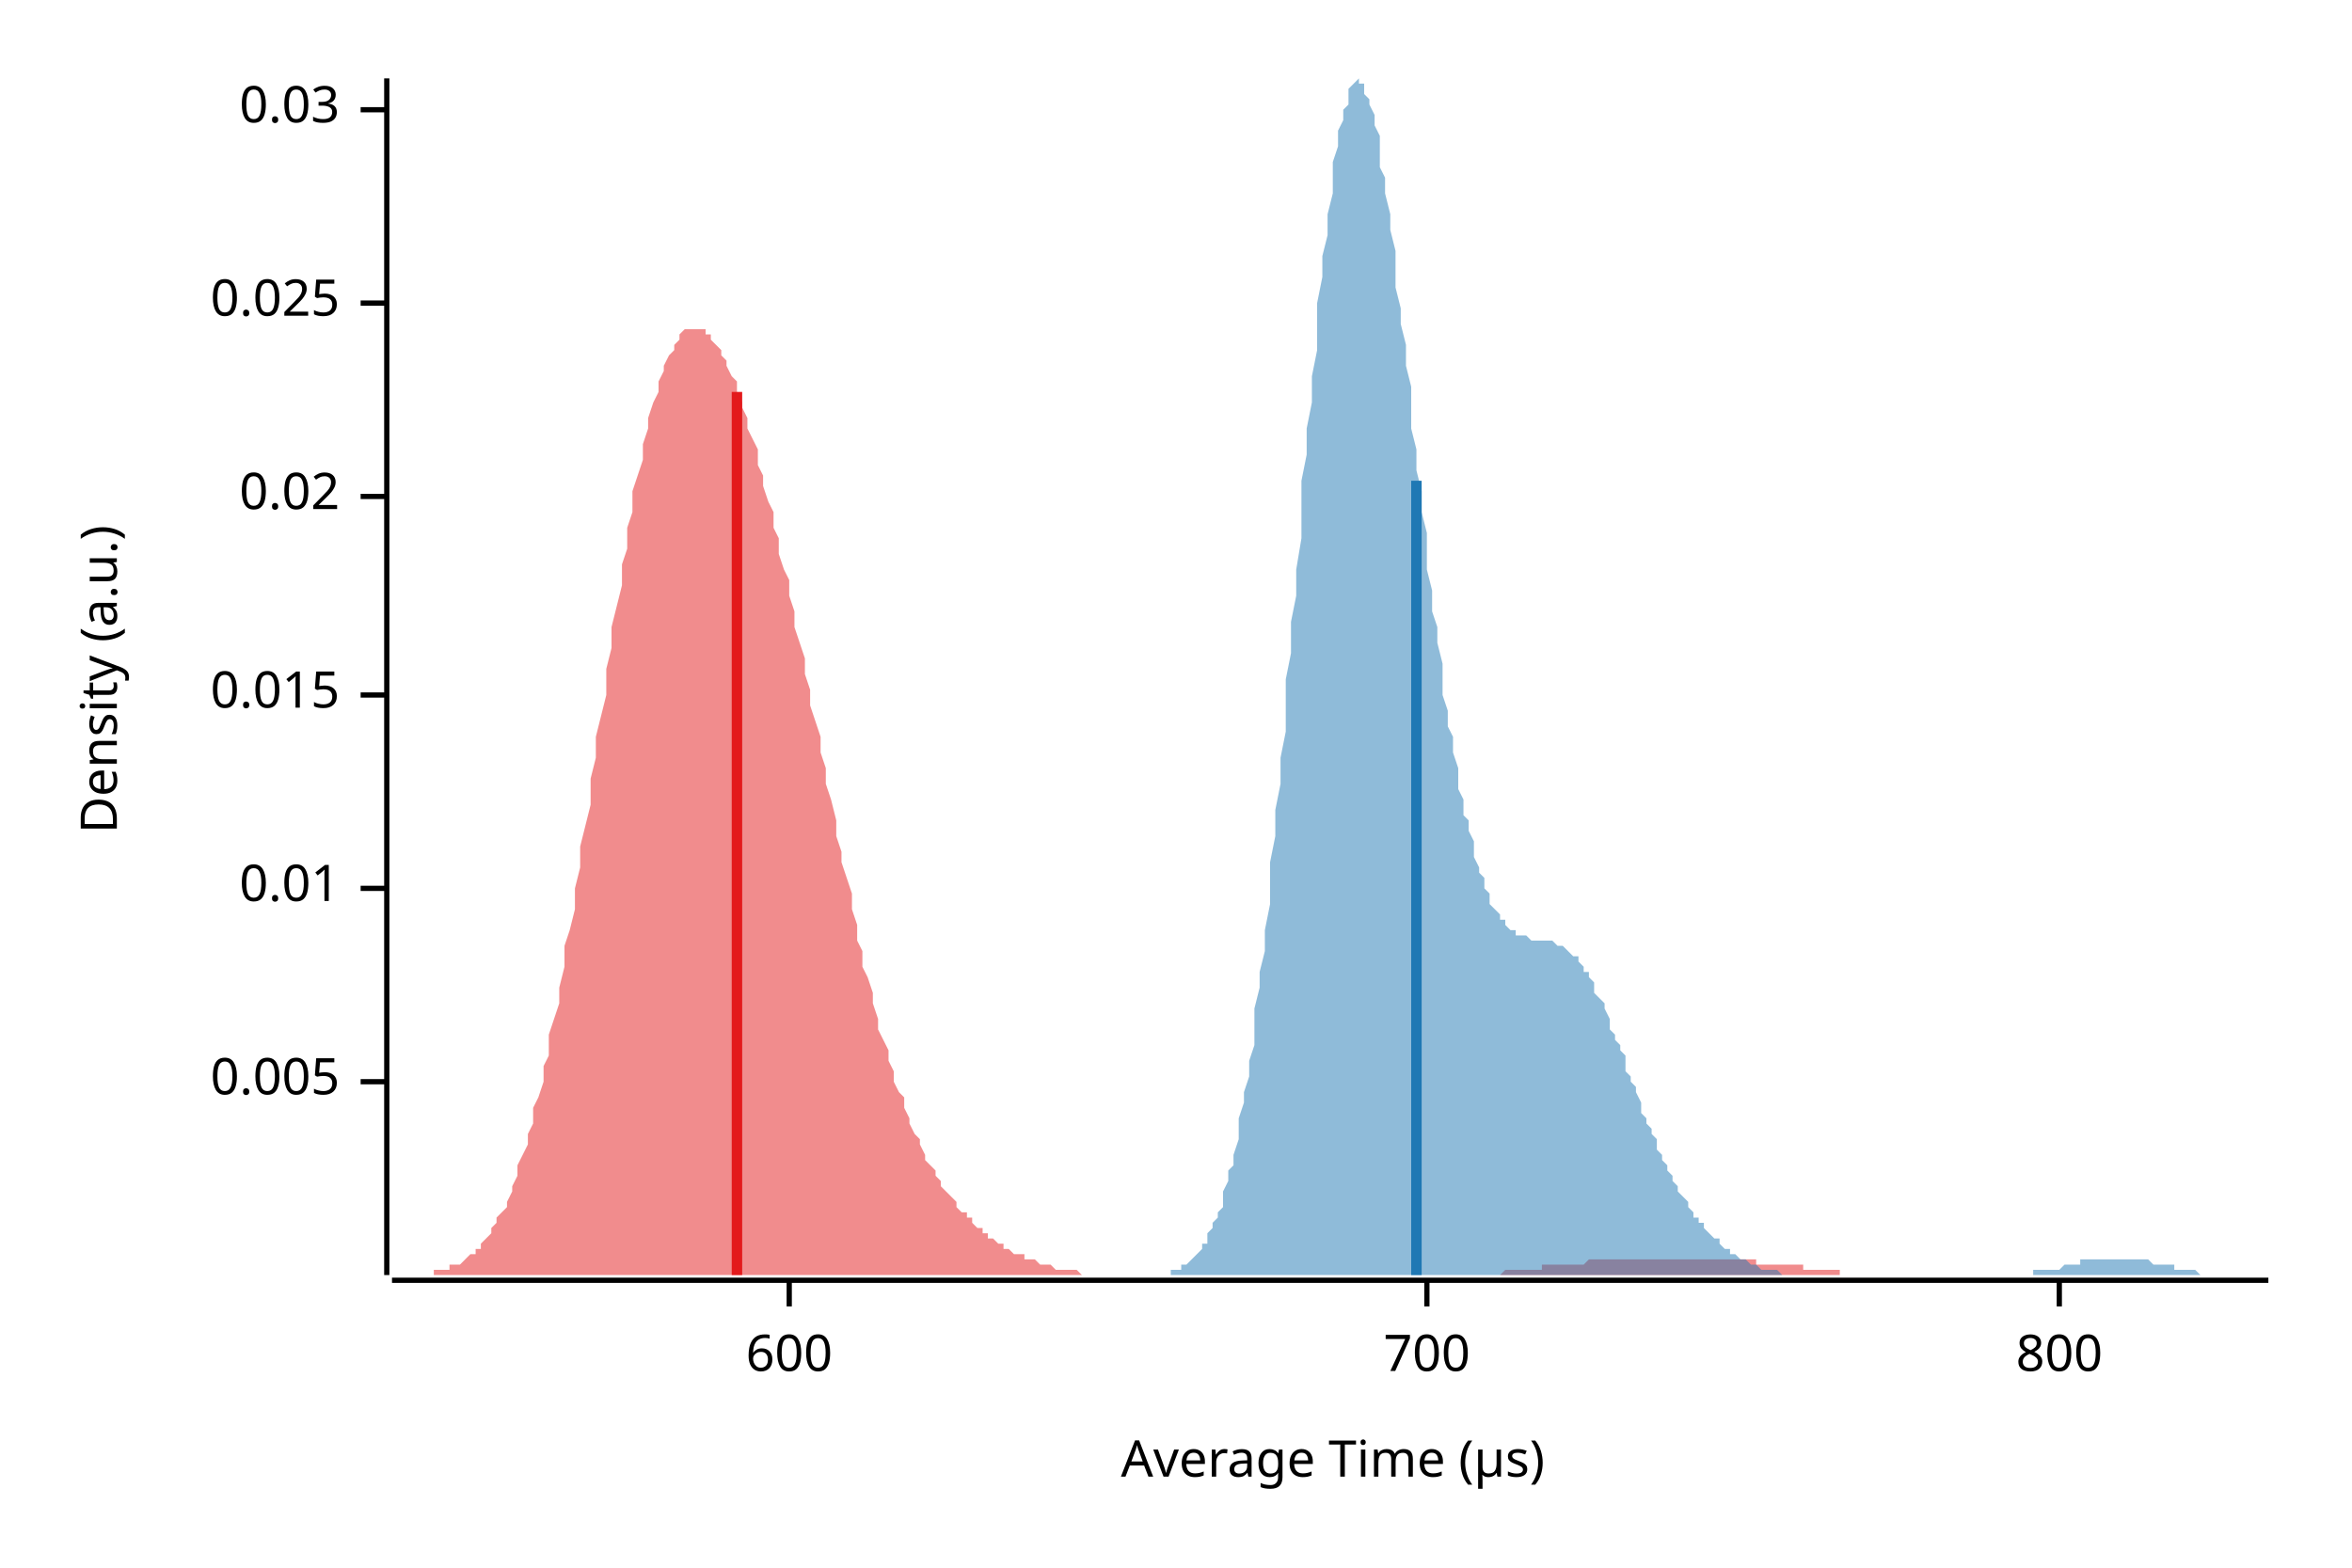
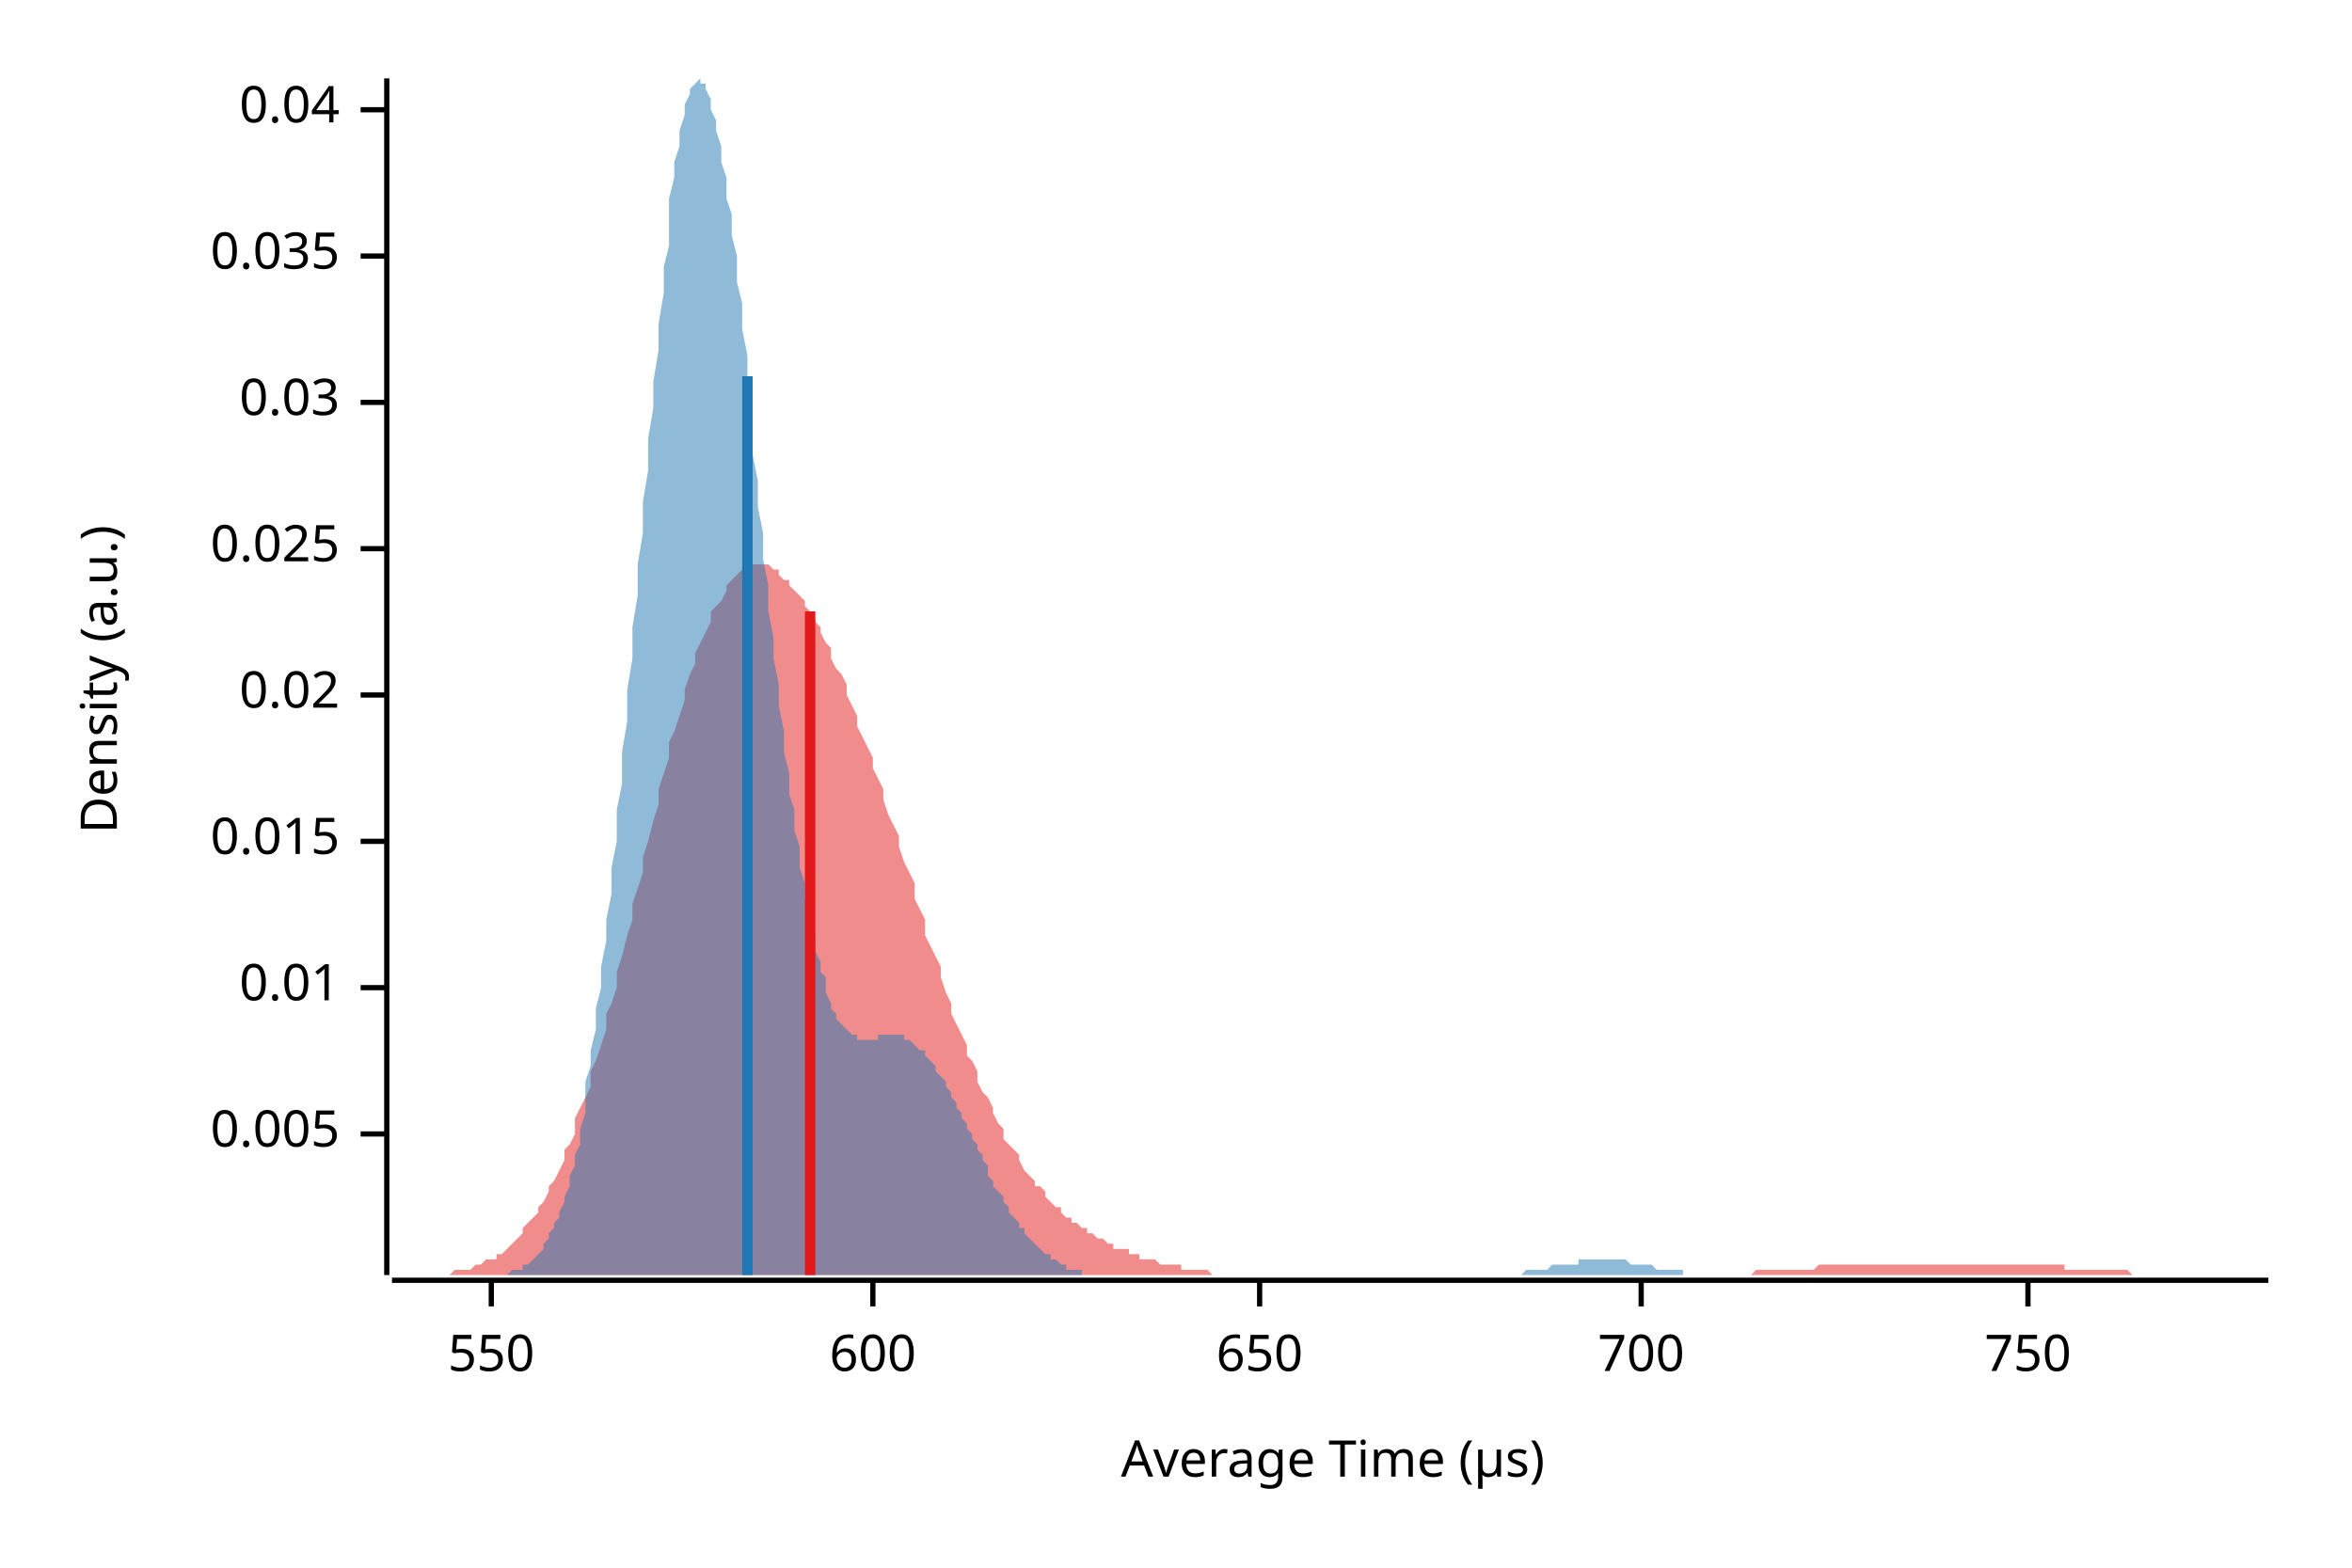
<svg xmlns="http://www.w3.org/2000/svg" width="450" height="300" viewBox="0 0 450 300">
  <text x="15" y="130" dy="0.76em" text-anchor="middle" font-family="sans-serif" font-size="9.677" opacity="1" fill="#000000" transform="rotate(270, 15, 130)">
Density (a.u.)
</text>
  <text x="255" y="285" dy="-0.5ex" text-anchor="middle" font-family="sans-serif" font-size="9.677" opacity="1" fill="#000000">
Average Time (µs)
</text>
  <polyline fill="none" opacity="1" stroke="#000000" stroke-width="1" points="74,15 74,244 " />
-   <text x="65" y="207" dy="0.5ex" text-anchor="end" font-family="sans-serif" font-size="9.677" opacity="1" fill="#000000">
+   <text x="65" y="217" dy="0.5ex" text-anchor="end" font-family="sans-serif" font-size="9.677" opacity="1" fill="#000000">
0.005
</text>
-   <polyline fill="none" opacity="1" stroke="#000000" stroke-width="1" points="69,207 74,207 " />
-   <text x="65" y="170" dy="0.5ex" text-anchor="end" font-family="sans-serif" font-size="9.677" opacity="1" fill="#000000">
+   <polyline fill="none" opacity="1" stroke="#000000" stroke-width="1" points="69,217 74,217 " />
+   <text x="65" y="189" dy="0.5ex" text-anchor="end" font-family="sans-serif" font-size="9.677" opacity="1" fill="#000000">
0.01
</text>
-   <polyline fill="none" opacity="1" stroke="#000000" stroke-width="1" points="69,170 74,170 " />
-   <text x="65" y="133" dy="0.5ex" text-anchor="end" font-family="sans-serif" font-size="9.677" opacity="1" fill="#000000">
+   <polyline fill="none" opacity="1" stroke="#000000" stroke-width="1" points="69,189 74,189 " />
+   <text x="65" y="161" dy="0.5ex" text-anchor="end" font-family="sans-serif" font-size="9.677" opacity="1" fill="#000000">
0.015
</text>
-   <polyline fill="none" opacity="1" stroke="#000000" stroke-width="1" points="69,133 74,133 " />
-   <text x="65" y="95" dy="0.5ex" text-anchor="end" font-family="sans-serif" font-size="9.677" opacity="1" fill="#000000">
+   <polyline fill="none" opacity="1" stroke="#000000" stroke-width="1" points="69,161 74,161 " />
+   <text x="65" y="133" dy="0.5ex" text-anchor="end" font-family="sans-serif" font-size="9.677" opacity="1" fill="#000000">
0.02
</text>
-   <polyline fill="none" opacity="1" stroke="#000000" stroke-width="1" points="69,95 74,95 " />
-   <text x="65" y="58" dy="0.5ex" text-anchor="end" font-family="sans-serif" font-size="9.677" opacity="1" fill="#000000">
+   <polyline fill="none" opacity="1" stroke="#000000" stroke-width="1" points="69,133 74,133 " />
+   <text x="65" y="105" dy="0.5ex" text-anchor="end" font-family="sans-serif" font-size="9.677" opacity="1" fill="#000000">
0.025
</text>
-   <polyline fill="none" opacity="1" stroke="#000000" stroke-width="1" points="69,58 74,58 " />
+   <polyline fill="none" opacity="1" stroke="#000000" stroke-width="1" points="69,105 74,105 " />
+   <text x="65" y="77" dy="0.5ex" text-anchor="end" font-family="sans-serif" font-size="9.677" opacity="1" fill="#000000">
+ 0.03
+ </text>
+   <polyline fill="none" opacity="1" stroke="#000000" stroke-width="1" points="69,77 74,77 " />
+   <text x="65" y="49" dy="0.5ex" text-anchor="end" font-family="sans-serif" font-size="9.677" opacity="1" fill="#000000">
+ 0.035
+ </text>
+   <polyline fill="none" opacity="1" stroke="#000000" stroke-width="1" points="69,49 74,49 " />
  <text x="65" y="21" dy="0.5ex" text-anchor="end" font-family="sans-serif" font-size="9.677" opacity="1" fill="#000000">
- 0.03
+ 0.04
</text>
  <polyline fill="none" opacity="1" stroke="#000000" stroke-width="1" points="69,21 74,21 " />
  <polyline fill="none" opacity="1" stroke="#000000" stroke-width="1" points="75,245 434,245 " />
-   <text x="151" y="255" dy="0.76em" text-anchor="middle" font-family="sans-serif" font-size="9.677" opacity="1" fill="#000000">
+   <text x="94" y="255" dy="0.76em" text-anchor="middle" font-family="sans-serif" font-size="9.677" opacity="1" fill="#000000">
+ 550
+ </text>
+   <polyline fill="none" opacity="1" stroke="#000000" stroke-width="1" points="94,245 94,250 " />
+   <text x="167" y="255" dy="0.76em" text-anchor="middle" font-family="sans-serif" font-size="9.677" opacity="1" fill="#000000">
600
</text>
-   <polyline fill="none" opacity="1" stroke="#000000" stroke-width="1" points="151,245 151,250 " />
-   <text x="273" y="255" dy="0.76em" text-anchor="middle" font-family="sans-serif" font-size="9.677" opacity="1" fill="#000000">
+   <polyline fill="none" opacity="1" stroke="#000000" stroke-width="1" points="167,245 167,250 " />
+   <text x="241" y="255" dy="0.76em" text-anchor="middle" font-family="sans-serif" font-size="9.677" opacity="1" fill="#000000">
+ 650
+ </text>
+   <polyline fill="none" opacity="1" stroke="#000000" stroke-width="1" points="241,245 241,250 " />
+   <text x="314" y="255" dy="0.76em" text-anchor="middle" font-family="sans-serif" font-size="9.677" opacity="1" fill="#000000">
700
</text>
-   <polyline fill="none" opacity="1" stroke="#000000" stroke-width="1" points="273,245 273,250 " />
-   <text x="394" y="255" dy="0.76em" text-anchor="middle" font-family="sans-serif" font-size="9.677" opacity="1" fill="#000000">
- 800
+   <polyline fill="none" opacity="1" stroke="#000000" stroke-width="1" points="314,245 314,250 " />
+   <text x="388" y="255" dy="0.76em" text-anchor="middle" font-family="sans-serif" font-size="9.677" opacity="1" fill="#000000">
+ 750
</text>
-   <polyline fill="none" opacity="1" stroke="#000000" stroke-width="1" points="394,245 394,250 " />
-   <polygon opacity="0.5" fill="#E31A1C" points="75,244 75,244 76,244 76,244 77,244 77,244 78,244 79,244 79,244 80,244 80,244 81,244 82,244 82,244 83,244 83,243 84,243 85,243 85,243 86,243 86,242 87,242 88,242 88,242 89,241 89,241 90,240 91,240 91,239 92,239 92,238 93,237 94,236 94,235 95,234 95,233 96,232 97,231 97,230 98,228 98,227 99,225 99,223 100,221 101,219 101,217 102,215 102,212 103,210 104,207 104,204 105,202 105,198 106,195 107,192 107,189 108,185 108,181 109,178 110,174 110,170 111,166 111,162 112,158 113,154 113,149 114,145 114,141 115,137 116,133 116,128 117,124 117,120 118,116 119,112 119,108 120,105 120,101 121,98 121,94 122,91 123,88 123,85 124,82 124,80 125,77 126,75 126,73 127,71 127,70 128,68 129,67 129,66 130,65 130,64 131,63 132,63 132,63 133,63 133,63 134,63 135,63 135,64 136,64 136,65 137,66 138,67 138,68 139,69 139,70 140,72 141,73 141,75 142,77 142,78 143,80 143,82 144,84 145,86 145,89 146,91 146,93 147,96 148,98 148,101 149,103 149,106 150,109 151,111 151,114 152,117 152,120 153,123 154,126 154,129 155,132 155,135 156,138 157,141 157,144 158,147 158,150 159,153 160,157 160,160 161,163 161,165 162,168 163,171 163,174 164,177 164,180 165,182 165,185 166,187 167,190 167,192 168,195 168,197 169,199 170,201 170,203 171,205 171,207 172,209 173,210 173,212 174,214 174,215 175,217 176,218 176,219 177,221 177,222 178,223 179,224 179,225 180,226 180,227 181,228 182,229 182,229 183,230 183,231 184,232 185,232 185,233 186,233 186,234 187,235 188,235 188,236 189,236 189,237 190,237 190,237 191,238 192,238 192,239 193,239 193,239 194,240 195,240 195,240 196,240 196,241 197,241 198,241 198,241 199,242 199,242 200,242 201,242 201,242 202,243 202,243 203,243 204,243 204,243 205,243 205,243 206,243 207,244 207,244 208,244 208,244 209,244 210,244 210,244 211,244 211,244 212,244 212,244 213,244 214,244 214,244 215,244 215,244 216,244 217,244 217,244 218,244 218,244 219,244 220,244 220,244 221,244 221,244 222,244 223,244 223,244 224,244 224,244 225,244 226,244 226,244 227,244 227,244 228,244 229,244 229,244 230,244 230,244 231,244 232,244 232,244 233,244 233,244 234,244 234,244 235,244 236,244 236,244 237,244 237,244 238,244 239,244 239,244 240,244 240,244 241,244 242,244 242,244 243,244 243,244 244,244 245,244 245,244 246,244 246,244 247,244 248,244 248,244 249,244 249,244 250,244 251,244 251,244 252,244 252,244 253,244 254,244 254,244 255,244 255,244 256,244 256,244 257,244 258,244 258,244 259,244 259,244 260,244 261,244 261,244 262,244 262,244 263,244 264,244 264,244 265,244 265,244 266,244 267,244 267,244 268,244 268,244 269,244 270,244 270,244 271,244 271,244 272,244 273,244 273,244 274,244 274,244 275,244 276,244 276,244 277,244 277,244 278,244 279,244 279,244 280,244 280,244 281,244 281,244 282,244 283,244 283,244 284,244 284,244 285,244 286,244 286,244 287,244 287,244 288,243 289,243 289,243 290,243 290,243 291,243 292,243 292,243 293,243 293,243 294,243 295,243 295,242 296,242 296,242 297,242 298,242 298,242 299,242 299,242 300,242 301,242 301,242 302,242 302,242 303,242 303,242 304,241 305,241 305,241 306,241 306,241 307,241 308,241 308,241 309,241 309,241 310,241 311,241 311,241 312,241 312,241 313,241 314,241 314,241 315,241 315,241 316,241 317,241 317,241 318,241 318,241 319,241 320,241 320,241 321,241 321,241 322,241 323,241 323,241 324,241 324,241 325,241 325,241 326,241 327,241 327,241 328,241 328,241 329,241 330,241 330,241 331,241 331,241 332,241 333,241 333,241 334,241 334,241 335,241 336,241 336,242 337,242 337,242 338,242 339,242 339,242 340,242 340,242 341,242 342,242 342,242 343,242 343,242 344,242 345,242 345,243 346,243 346,243 347,243 347,243 348,243 349,243 349,243 350,243 350,243 351,243 352,243 352,244 353,244 353,244 354,244 355,244 355,244 356,244 356,244 357,244 358,244 358,244 359,244 359,244 360,244 361,244 361,244 362,244 362,244 363,244 364,244 364,244 365,244 365,244 366,244 367,244 367,244 368,244 368,244 369,244 370,244 370,244 371,244 371,244 371,244 75,244 " />
-   <polygon opacity="0.5" fill="#1F78B4" points="220,244 220,244 221,244 221,244 222,244 222,244 222,244 223,244 223,244 224,244 224,243 225,243 225,243 225,243 226,243 226,242 227,242 227,242 228,241 228,241 228,241 229,240 229,240 230,239 230,238 231,238 231,237 231,236 232,235 232,234 233,233 233,232 234,231 234,229 234,228 235,226 235,224 236,223 236,221 237,218 237,216 237,214 238,211 238,209 239,206 239,203 240,200 240,196 240,193 241,189 241,186 242,182 242,178 243,173 243,169 243,165 244,160 244,155 245,150 245,145 246,140 246,135 246,130 247,125 247,119 248,114 248,109 249,103 249,98 249,92 250,87 250,82 251,77 251,72 252,67 252,62 252,58 253,53 253,49 254,45 254,41 255,37 255,34 255,31 256,28 256,25 257,23 257,21 258,20 258,18 258,17 259,16 259,16 260,15 260,16 261,16 261,17 261,18 262,19 262,20 263,22 263,24 264,26 264,29 264,32 265,34 265,37 266,41 266,44 267,48 267,51 267,55 268,59 268,62 269,66 269,70 270,74 270,78 270,82 271,86 271,90 272,94 272,98 273,102 273,106 273,109 274,113 274,117 275,120 275,123 276,127 276,130 276,133 277,136 277,139 278,141 278,144 279,147 279,149 279,151 280,153 280,156 281,157 281,159 282,161 282,163 282,164 283,166 283,167 284,168 284,170 285,171 285,172 285,173 286,174 286,174 287,175 287,176 288,176 288,177 288,177 289,178 289,178 290,178 290,179 291,179 291,179 291,179 292,179 292,179 293,180 293,180 294,180 294,180 294,180 295,180 295,180 296,180 296,180 296,180 297,180 297,180 298,181 298,181 299,181 299,181 299,181 300,182 300,182 301,183 301,183 302,183 302,184 302,184 303,185 303,186 304,186 304,187 305,188 305,189 305,190 306,191 306,191 307,192 307,193 308,195 308,196 308,197 309,198 309,199 310,200 310,201 311,202 311,204 311,205 312,206 312,207 313,208 313,209 314,211 314,212 314,213 315,214 315,215 316,216 316,217 317,218 317,219 317,220 318,221 318,222 319,223 319,224 320,225 320,226 320,226 321,227 321,228 322,229 322,229 323,230 323,231 323,231 324,232 324,233 325,233 325,234 326,234 326,235 326,235 327,236 327,236 328,237 328,237 329,237 329,238 329,238 330,239 330,239 331,239 331,240 332,240 332,240 332,240 333,241 333,241 334,241 334,241 335,242 335,242 335,242 336,242 336,242 337,243 337,243 338,243 338,243 338,243 339,243 339,243 340,243 340,243 341,244 341,244 341,244 342,244 342,244 343,244 343,244 344,244 344,244 344,244 345,244 345,244 346,244 346,244 347,244 347,244 347,244 348,244 348,244 349,244 349,244 350,244 350,244 350,244 351,244 351,244 352,244 352,244 353,244 353,244 353,244 354,244 354,244 355,244 355,244 356,244 356,244 356,244 357,244 357,244 358,244 358,244 359,244 359,244 359,244 360,244 360,244 361,244 361,244 362,244 362,244 362,244 363,244 363,244 364,244 364,244 365,244 365,244 365,244 366,244 366,244 367,244 367,244 368,244 368,244 368,244 369,244 369,244 370,244 370,244 371,244 371,244 371,244 372,244 372,244 373,244 373,244 374,244 374,244 374,244 375,244 375,244 376,244 376,244 377,244 377,244 377,244 378,244 378,244 379,244 379,244 380,244 380,244 380,244 381,244 381,244 382,244 382,244 383,244 383,244 383,244 384,244 384,244 385,244 385,244 386,244 386,244 386,244 387,244 387,244 388,244 388,244 389,244 389,244 389,243 390,243 390,243 391,243 391,243 392,243 392,243 392,243 393,243 393,243 394,243 394,243 395,242 395,242 395,242 396,242 396,242 397,242 397,242 398,242 398,242 398,241 399,241 399,241 400,241 400,241 401,241 401,241 401,241 402,241 402,241 403,241 403,241 404,241 404,241 404,241 405,241 405,241 406,241 406,241 407,241 407,241 407,241 408,241 408,241 409,241 409,241 410,241 410,241 410,241 411,241 411,241 412,242 412,242 413,242 413,242 413,242 414,242 414,242 415,242 415,242 416,242 416,243 416,243 417,243 417,243 418,243 418,243 419,243 419,243 419,243 420,243 420,243 421,244 421,244 422,244 422,244 422,244 423,244 423,244 424,244 424,244 425,244 425,244 425,244 426,244 426,244 427,244 427,244 428,244 428,244 428,244 429,244 429,244 430,244 430,244 431,244 431,244 431,244 432,244 432,244 433,244 433,244 434,244 434,244 220,244 " />
-   <polyline fill="none" opacity="1" stroke="#E31A1C" stroke-width="2" points="141,244 141,75 " />
-   <polyline fill="none" opacity="1" stroke="#1F78B4" stroke-width="2" points="271,244 271,92 " />
+   <polyline fill="none" opacity="1" stroke="#000000" stroke-width="1" points="388,245 388,250 " />
+   <polygon opacity="0.5" fill="#E31A1C" points="75,244 75,244 76,244 77,244 77,244 78,244 79,244 80,244 80,244 81,244 82,244 82,244 83,244 84,244 85,244 85,244 86,244 87,243 87,243 88,243 89,243 90,243 90,243 91,242 92,242 92,242 93,241 94,241 95,241 95,240 96,240 97,239 98,238 98,238 99,237 100,236 100,235 101,234 102,233 103,232 103,231 104,230 105,228 105,227 106,226 107,224 108,222 108,220 109,219 110,217 110,214 111,212 112,210 113,208 113,205 114,203 115,200 116,197 116,194 117,192 118,189 118,186 119,183 120,179 121,176 121,173 122,170 123,167 123,164 124,161 125,157 126,154 126,151 127,148 128,145 128,142 129,140 130,137 131,134 131,132 132,129 133,127 133,125 134,123 135,121 136,119 136,117 137,116 138,115 139,113 139,112 140,111 141,110 141,110 142,109 143,109 144,108 144,108 145,108 146,108 146,108 147,108 148,109 149,109 149,110 150,111 151,111 151,112 152,113 153,114 154,115 154,116 155,117 156,119 157,120 157,121 158,123 159,124 159,126 160,128 161,129 162,131 162,133 163,135 164,137 164,139 165,141 166,143 167,145 167,147 168,149 169,151 169,153 170,156 171,158 172,160 172,162 173,165 174,167 175,169 175,172 176,174 177,176 177,179 178,181 179,183 180,185 180,187 181,190 182,192 182,194 183,196 184,198 185,200 185,202 186,203 187,205 187,207 188,209 189,210 190,212 190,213 191,215 192,216 192,218 193,219 194,220 195,221 195,222 196,224 197,225 198,226 198,227 199,227 200,228 200,229 201,230 202,231 203,231 203,232 204,233 205,233 205,234 206,234 207,235 208,235 208,236 209,236 210,237 210,237 211,237 212,238 213,238 213,239 214,239 215,239 216,239 216,240 217,240 218,240 218,241 219,241 220,241 221,241 221,241 222,242 223,242 223,242 224,242 225,242 226,242 226,243 227,243 228,243 228,243 229,243 230,243 231,243 231,243 232,244 233,244 233,244 234,244 235,244 236,244 236,244 237,244 238,244 239,244 239,244 240,244 241,244 241,244 242,244 243,244 244,244 244,244 245,244 246,244 246,244 247,244 248,244 249,244 249,244 250,244 251,244 251,244 252,244 253,244 254,244 254,244 255,244 256,244 257,244 257,244 258,244 259,244 259,244 260,244 261,244 262,244 262,244 263,244 264,244 264,244 265,244 266,244 267,244 267,244 268,244 269,244 269,244 270,244 271,244 272,244 272,244 273,244 274,244 275,244 275,244 276,244 277,244 277,244 278,244 279,244 280,244 280,244 281,244 282,244 282,244 283,244 284,244 285,244 285,244 286,244 287,244 287,244 288,244 289,244 290,244 290,244 291,244 292,244 292,244 293,244 294,244 295,244 295,244 296,244 297,244 298,244 298,244 299,244 300,244 300,244 301,244 302,244 303,244 303,244 304,244 305,244 305,244 306,244 307,244 308,244 308,244 309,244 310,244 310,244 311,244 312,244 313,244 313,244 314,244 315,244 316,244 316,244 317,244 318,244 318,244 319,244 320,244 321,244 321,244 322,244 323,244 323,244 324,244 325,244 326,244 326,244 327,244 328,244 328,244 329,244 330,244 331,244 331,244 332,244 333,244 333,244 334,244 335,244 336,243 336,243 337,243 338,243 339,243 339,243 340,243 341,243 341,243 342,243 343,243 344,243 344,243 345,243 346,243 346,243 347,243 348,242 349,242 349,242 350,242 351,242 351,242 352,242 353,242 354,242 354,242 355,242 356,242 357,242 357,242 358,242 359,242 359,242 360,242 361,242 362,242 362,242 363,242 364,242 364,242 365,242 366,242 367,242 367,242 368,242 369,242 369,242 370,242 371,242 372,242 372,242 373,242 374,242 375,242 375,242 376,242 377,242 377,242 378,242 379,242 380,242 380,242 381,242 382,242 382,242 383,242 384,242 385,242 385,242 386,242 387,242 387,242 388,242 389,242 390,242 390,242 391,242 392,242 392,242 393,242 394,242 395,242 395,243 396,243 397,243 398,243 398,243 399,243 400,243 400,243 401,243 402,243 403,243 403,243 404,243 405,243 405,243 406,243 407,243 408,244 408,244 409,244 410,244 410,244 411,244 412,244 413,244 413,244 414,244 415,244 416,244 416,244 417,244 418,244 418,244 419,244 420,244 421,244 421,244 422,244 423,244 423,244 424,244 425,244 426,244 426,244 427,244 428,244 428,244 429,244 430,244 431,244 431,244 432,244 433,244 434,244 434,244 75,244 " />
+   <polygon opacity="0.5" fill="#1F78B4" points="94,244 95,244 95,244 96,244 96,244 97,244 97,244 97,244 98,243 98,243 99,243 99,243 100,243 100,242 101,242 101,242 102,241 102,241 103,240 103,240 104,239 104,238 105,237 105,236 106,235 106,234 107,233 107,232 108,230 108,229 109,227 109,225 110,223 110,221 111,219 111,216 112,213 112,211 112,207 113,204 113,201 114,197 114,193 115,189 115,185 116,180 116,176 117,171 117,166 118,161 118,155 119,150 119,144 120,138 120,132 121,126 121,120 122,114 122,108 123,102 123,96 124,90 124,84 125,78 125,73 126,67 126,62 127,56 127,51 128,47 128,42 128,38 129,34 129,31 130,28 130,25 131,22 131,20 132,18 132,17 133,16 133,16 134,15 134,16 135,16 135,17 136,19 136,21 137,23 137,25 138,28 138,31 139,34 139,38 140,41 140,45 141,49 141,54 142,58 142,63 143,68 143,73 143,77 144,82 144,87 145,92 145,97 146,102 146,107 147,112 147,117 148,122 148,126 149,131 149,135 150,140 150,144 151,148 151,152 152,155 152,159 153,162 153,166 154,169 154,172 155,174 155,177 156,179 156,182 157,184 157,186 158,187 158,189 158,190 159,192 159,193 160,194 160,195 161,196 161,196 162,197 162,197 163,198 163,198 164,198 164,199 165,199 165,199 166,199 166,199 167,199 167,199 168,199 168,198 169,198 169,198 170,198 170,198 171,198 171,198 172,198 172,198 173,198 173,199 174,199 174,199 174,199 175,200 175,200 176,201 176,201 177,201 177,202 178,203 178,203 179,204 179,205 180,206 180,206 181,207 181,208 182,209 182,210 183,211 183,212 184,213 184,214 185,215 185,216 186,217 186,218 187,219 187,220 188,221 188,222 189,223 189,224 189,225 190,226 190,227 191,228 191,228 192,229 192,230 193,231 193,232 194,233 194,233 195,234 195,235 196,235 196,236 197,237 197,237 198,238 198,238 199,239 199,239 200,240 200,240 201,240 201,241 202,241 202,241 203,242 203,242 204,242 204,242 204,243 205,243 205,243 206,243 206,243 207,243 207,244 208,244 208,244 209,244 209,244 210,244 210,244 211,244 211,244 212,244 212,244 213,244 213,244 214,244 214,244 215,244 215,244 216,244 216,244 217,244 217,244 218,244 218,244 219,244 219,244 220,244 220,244 220,244 221,244 221,244 222,244 222,244 223,244 223,244 224,244 224,244 225,244 225,244 226,244 226,244 227,244 227,244 228,244 228,244 229,244 229,244 230,244 230,244 231,244 231,244 232,244 232,244 233,244 233,244 234,244 234,244 235,244 235,244 235,244 236,244 236,244 237,244 237,244 238,244 238,244 239,244 239,244 240,244 240,244 241,244 241,244 242,244 242,244 243,244 243,244 244,244 244,244 245,244 245,244 246,244 246,244 247,244 247,244 248,244 248,244 249,244 249,244 250,244 250,244 250,244 251,244 251,244 252,244 252,244 253,244 253,244 254,244 254,244 255,244 255,244 256,244 256,244 257,244 257,244 258,244 258,244 259,244 259,244 260,244 260,244 261,244 261,244 262,244 262,244 263,244 263,244 264,244 264,244 265,244 265,244 266,244 266,244 266,244 267,244 267,244 268,244 268,244 269,244 269,244 270,244 270,244 271,244 271,244 272,244 272,244 273,244 273,244 274,244 274,244 275,244 275,244 276,244 276,244 277,244 277,244 278,244 278,244 279,244 279,244 280,244 280,244 281,244 281,244 281,244 282,244 282,244 283,244 283,244 284,244 284,244 285,244 285,244 286,244 286,244 287,244 287,244 288,244 288,244 289,244 289,244 290,244 290,244 291,244 291,244 292,243 292,243 293,243 293,243 294,243 294,243 295,243 295,243 296,243 296,243 296,243 297,242 297,242 298,242 298,242 299,242 299,242 300,242 300,242 301,242 301,242 302,242 302,241 303,241 303,241 304,241 304,241 305,241 305,241 306,241 306,241 307,241 307,241 308,241 308,241 309,241 309,241 310,241 310,241 311,241 311,241 312,242 312,242 312,242 313,242 313,242 314,242 314,242 315,242 315,242 316,242 316,242 317,243 317,243 318,243 318,243 319,243 319,243 320,243 320,243 321,243 321,243 322,243 322,244 323,244 323,244 324,244 324,244 325,244 325,244 326,244 326,244 327,244 327,244 327,244 328,244 328,244 329,244 329,244 330,244 330,244 331,244 331,244 332,244 332,244 333,244 333,244 334,244 334,244 335,244 335,244 336,244 336,244 94,244 " />
+   <polyline fill="none" opacity="1" stroke="#E31A1C" stroke-width="2" points="155,244 155,117 " />
+   <polyline fill="none" opacity="1" stroke="#1F78B4" stroke-width="2" points="143,244 143,72 " />
</svg>
